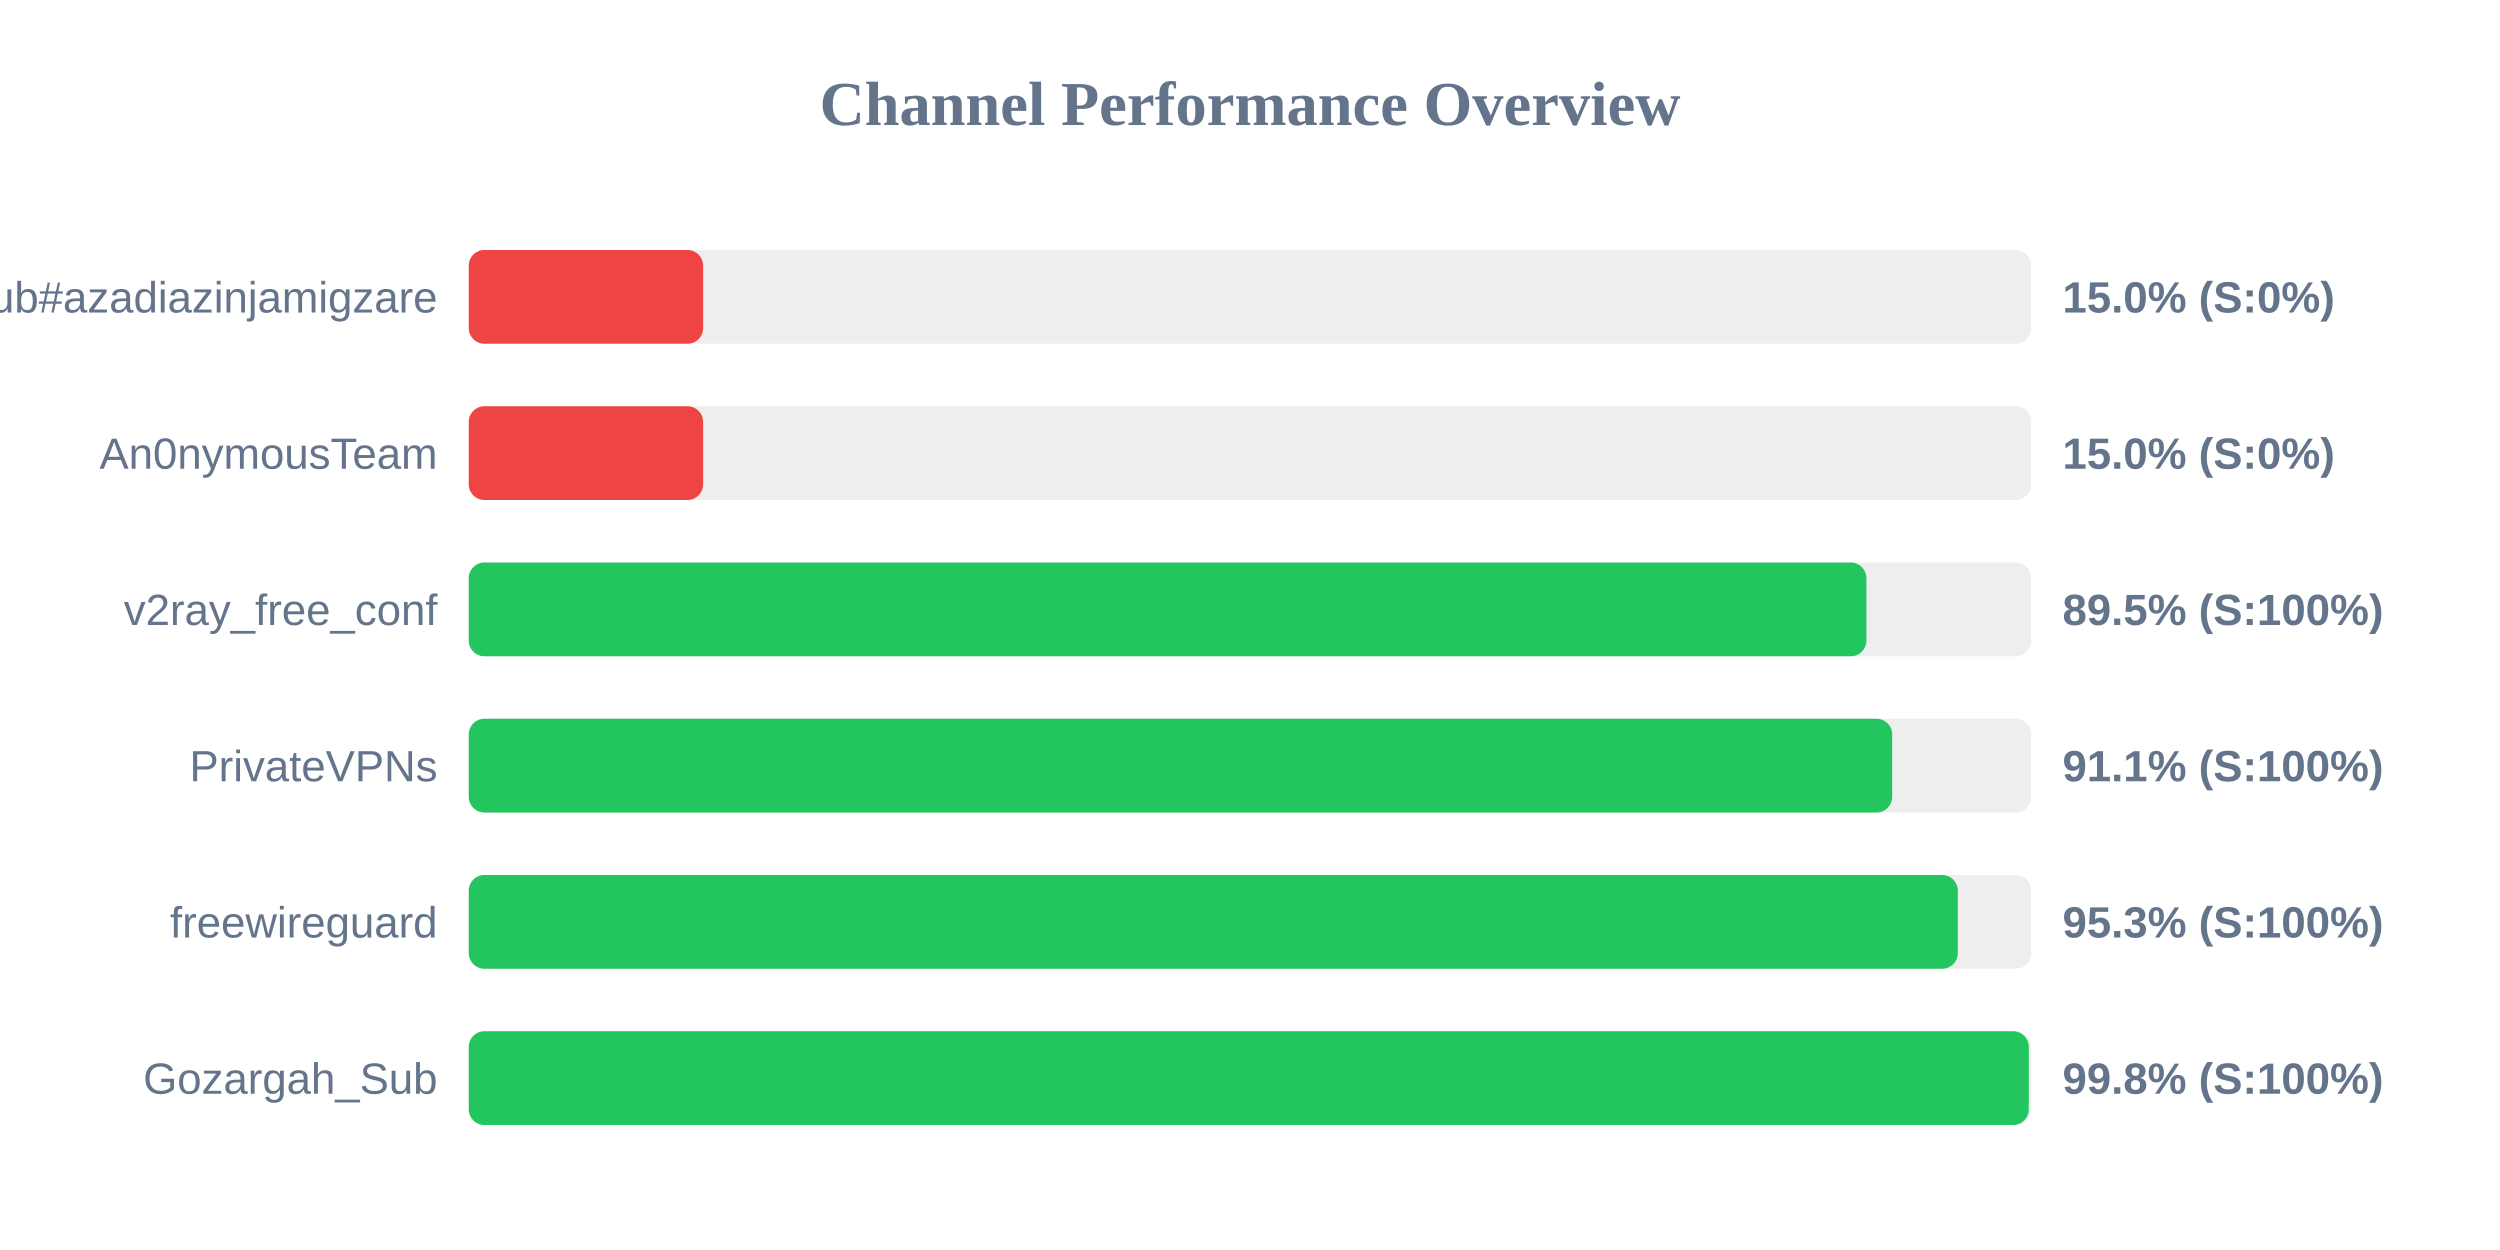
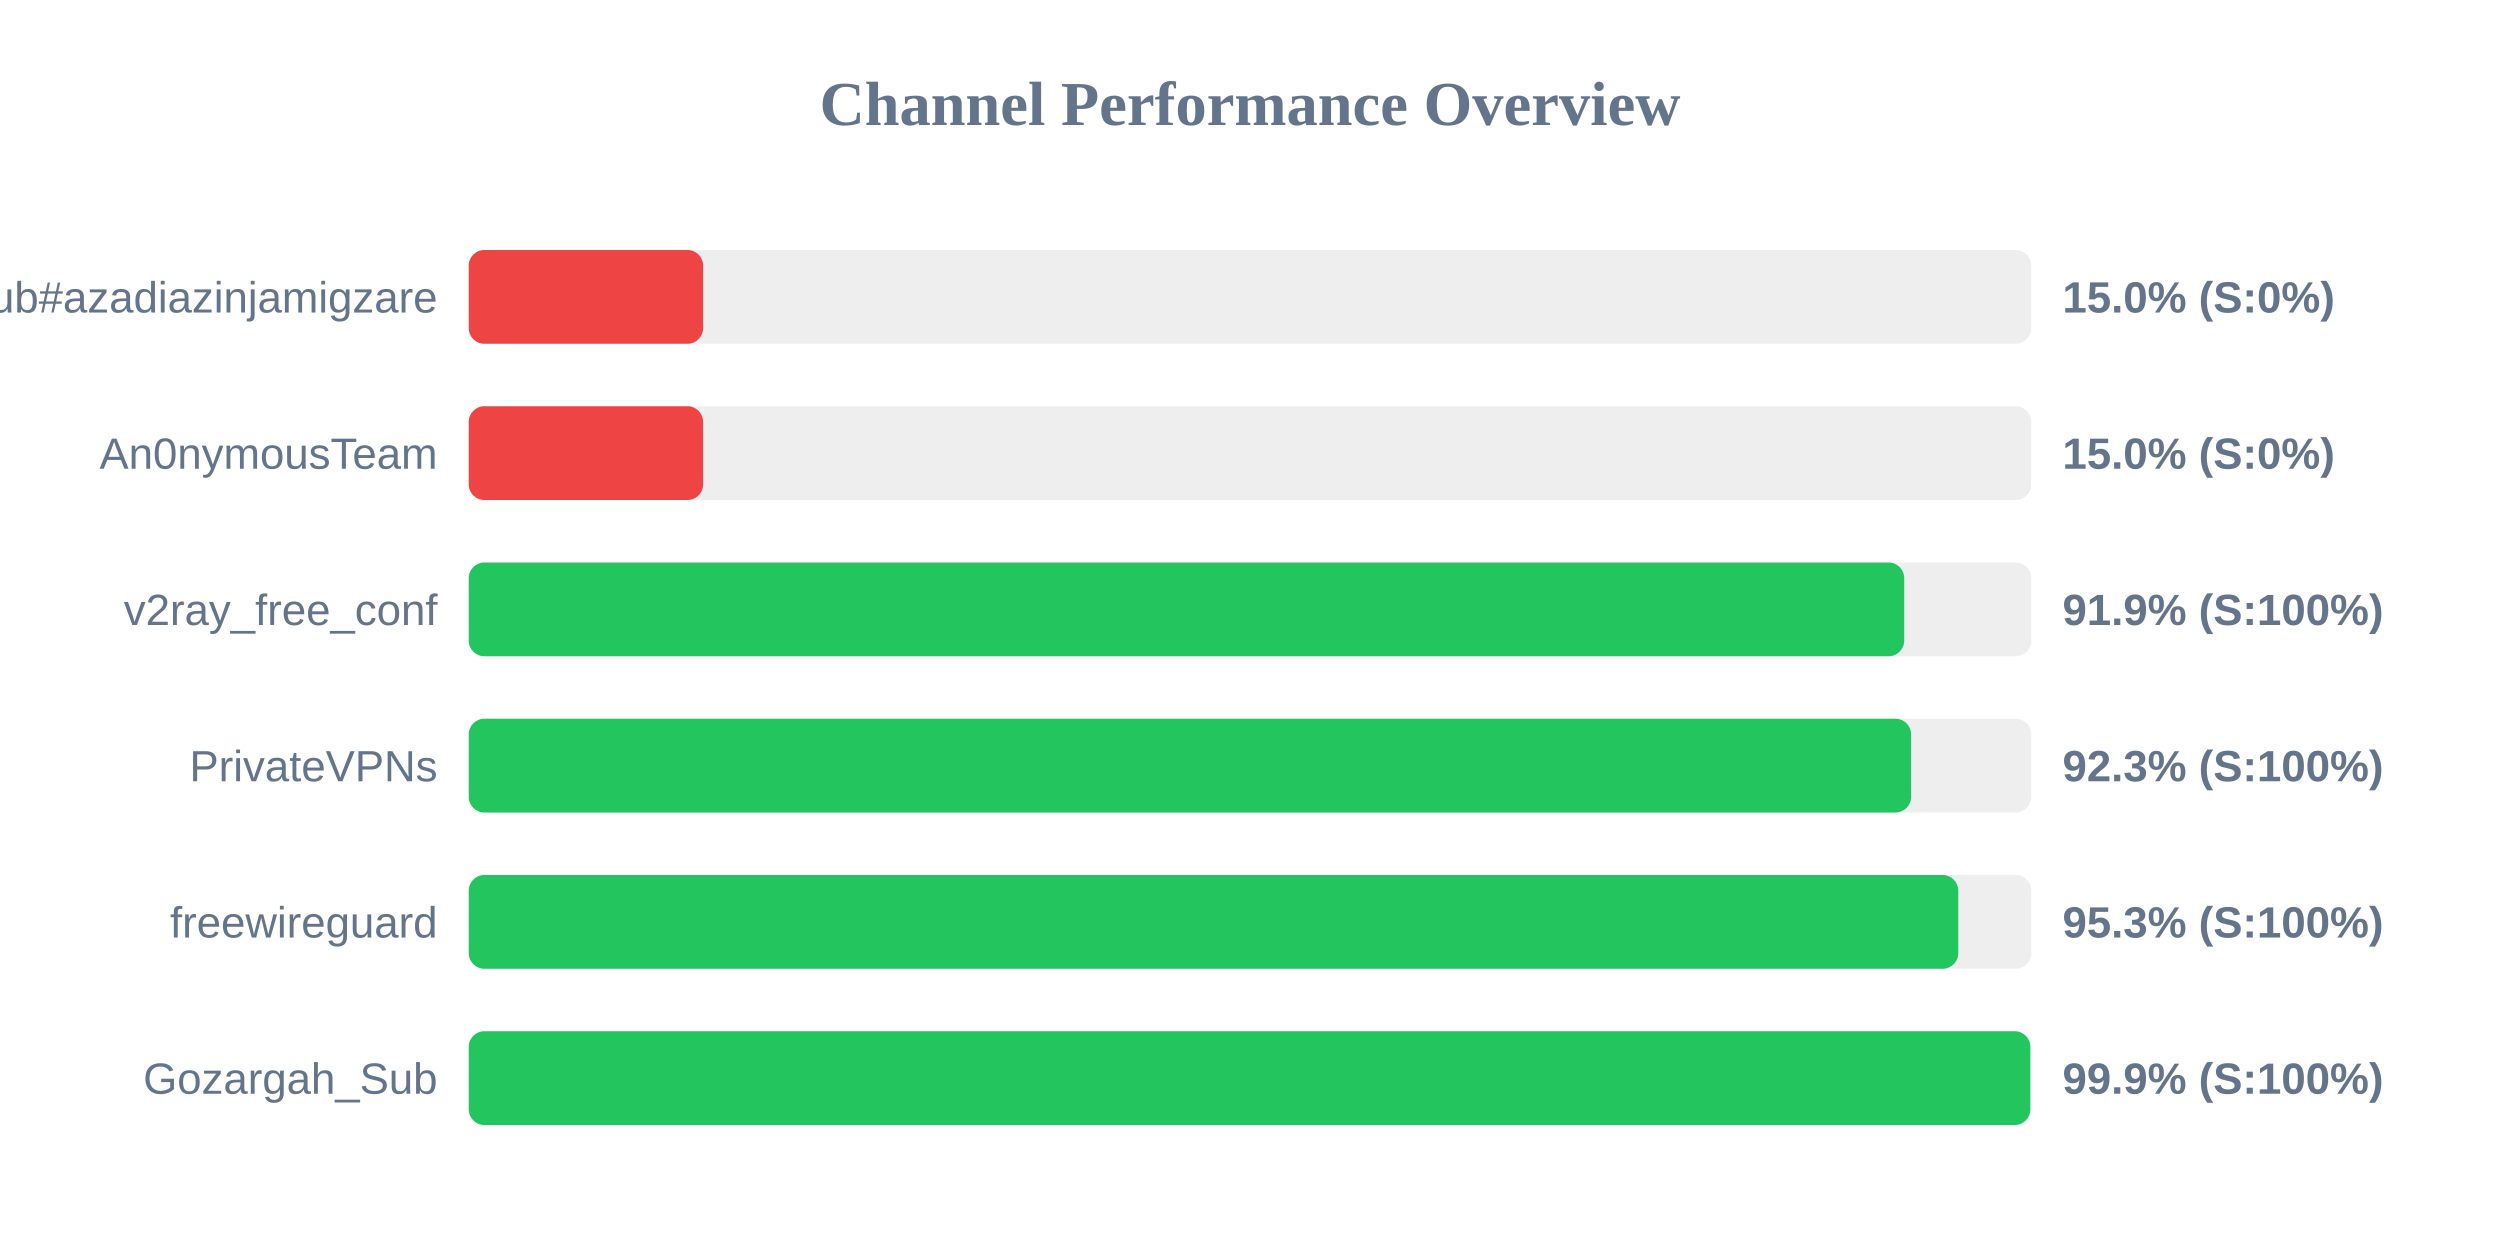
<svg xmlns="http://www.w3.org/2000/svg" width="800" height="400" version="1.1">
  <style>
        .row { font: 14px Arial; fill: #64748b; }
        .score { font: bold 14px Arial; fill: #64748b; }
    </style>
  <text x="400" y="40" text-anchor="middle" font-size="20px" font-weight="bold" fill="#64748b">Channel Performance Overview</text>
  <rect x="150" y="80" width="500" height="30" fill="#eee" rx="5" />
  <rect x="150" y="80" width="75.0" height="30" fill="#ef4444" rx="5" />
  <text x="140" y="100" text-anchor="end" class="row">Sub#azadiazinjamigzare</text>
  <text x="660" y="100" text-anchor="start" class="score">15.0% (S:0%)</text>
  <rect x="150" y="130" width="500" height="30" fill="#eee" rx="5" />
  <rect x="150" y="130" width="75.0" height="30" fill="#ef4444" rx="5" />
  <text x="140" y="150" text-anchor="end" class="row">An0nymousTeam</text>
  <text x="660" y="150" text-anchor="start" class="score">15.0% (S:0%)</text>
  <rect x="150" y="180" width="500" height="30" fill="#eee" rx="5" />
-   <rect x="150" y="180" width="447.25" height="30" fill="#22c55e" rx="5" />
+   <rect x="150" y="180" width="459.35" height="30" fill="#22c55e" rx="5" />
  <text x="140" y="200" text-anchor="end" class="row">v2ray_free_conf</text>
-   <text x="660" y="200" text-anchor="start" class="score">89.5% (S:100%)</text>
+   <text x="660" y="200" text-anchor="start" class="score">91.9% (S:100%)</text>
  <rect x="150" y="230" width="500" height="30" fill="#eee" rx="5" />
-   <rect x="150" y="230" width="455.5" height="30" fill="#22c55e" rx="5" />
+   <rect x="150" y="230" width="461.55" height="30" fill="#22c55e" rx="5" />
  <text x="140" y="250" text-anchor="end" class="row">PrivateVPNs</text>
-   <text x="660" y="250" text-anchor="start" class="score">91.1% (S:100%)</text>
+   <text x="660" y="250" text-anchor="start" class="score">92.3% (S:100%)</text>
  <rect x="150" y="280" width="500" height="30" fill="#eee" rx="5" />
-   <rect x="150" y="280" width="476.5" height="30" fill="#22c55e" rx="5" />
+   <rect x="150" y="280" width="476.65" height="30" fill="#22c55e" rx="5" />
  <text x="140" y="300" text-anchor="end" class="row">freewireguard</text>
  <text x="660" y="300" text-anchor="start" class="score">95.3% (S:100%)</text>
  <rect x="150" y="330" width="500" height="30" fill="#eee" rx="5" />
-   <rect x="150" y="330" width="499.2" height="30" fill="#22c55e" rx="5" />
+   <rect x="150" y="330" width="499.7" height="30" fill="#22c55e" rx="5" />
  <text x="140" y="350" text-anchor="end" class="row">Gozargah_Sub</text>
-   <text x="660" y="350" text-anchor="start" class="score">99.8% (S:100%)</text>
+   <text x="660" y="350" text-anchor="start" class="score">99.9% (S:100%)</text>
</svg>
